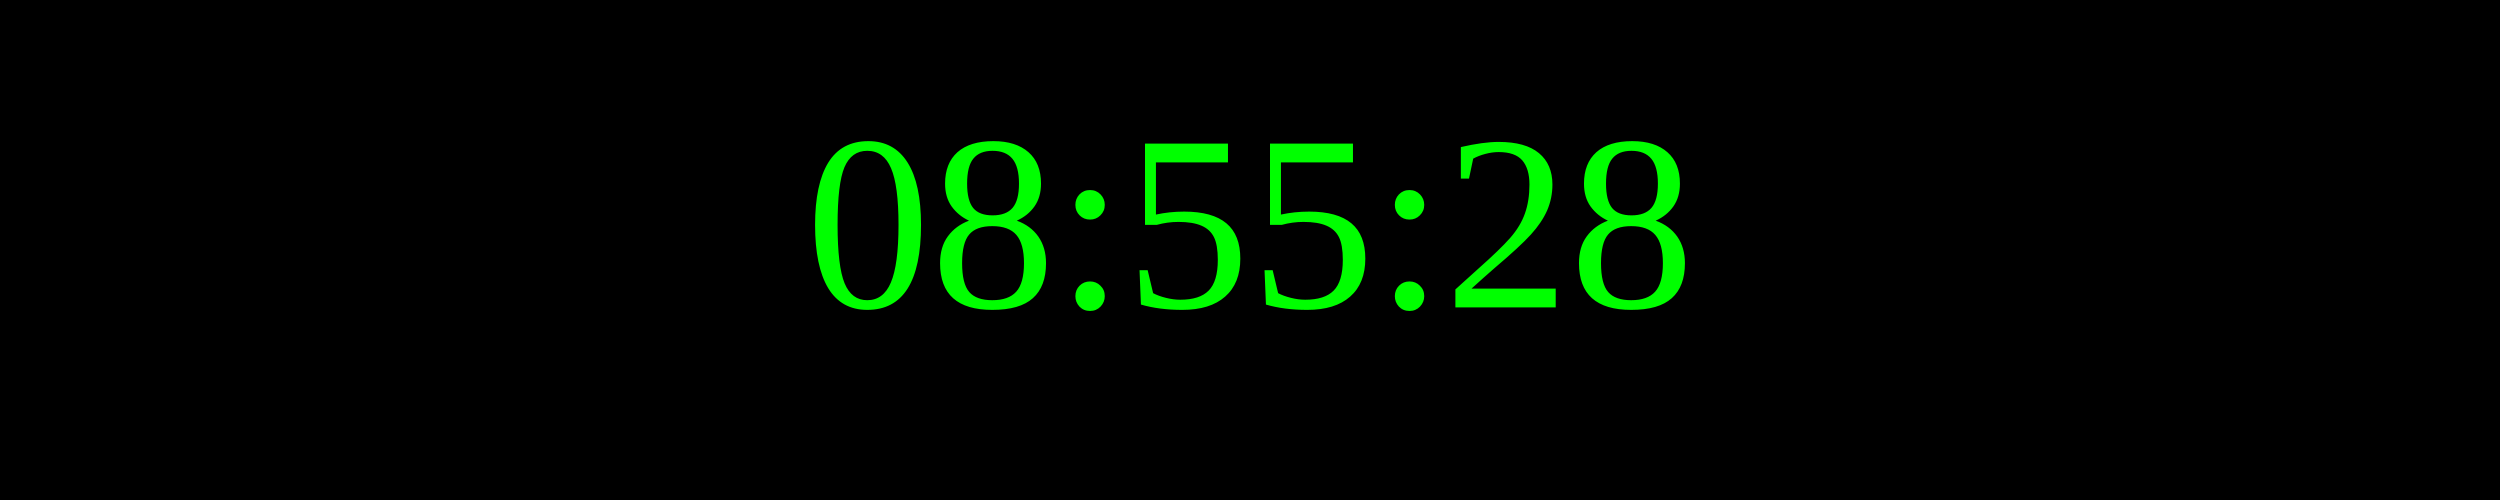
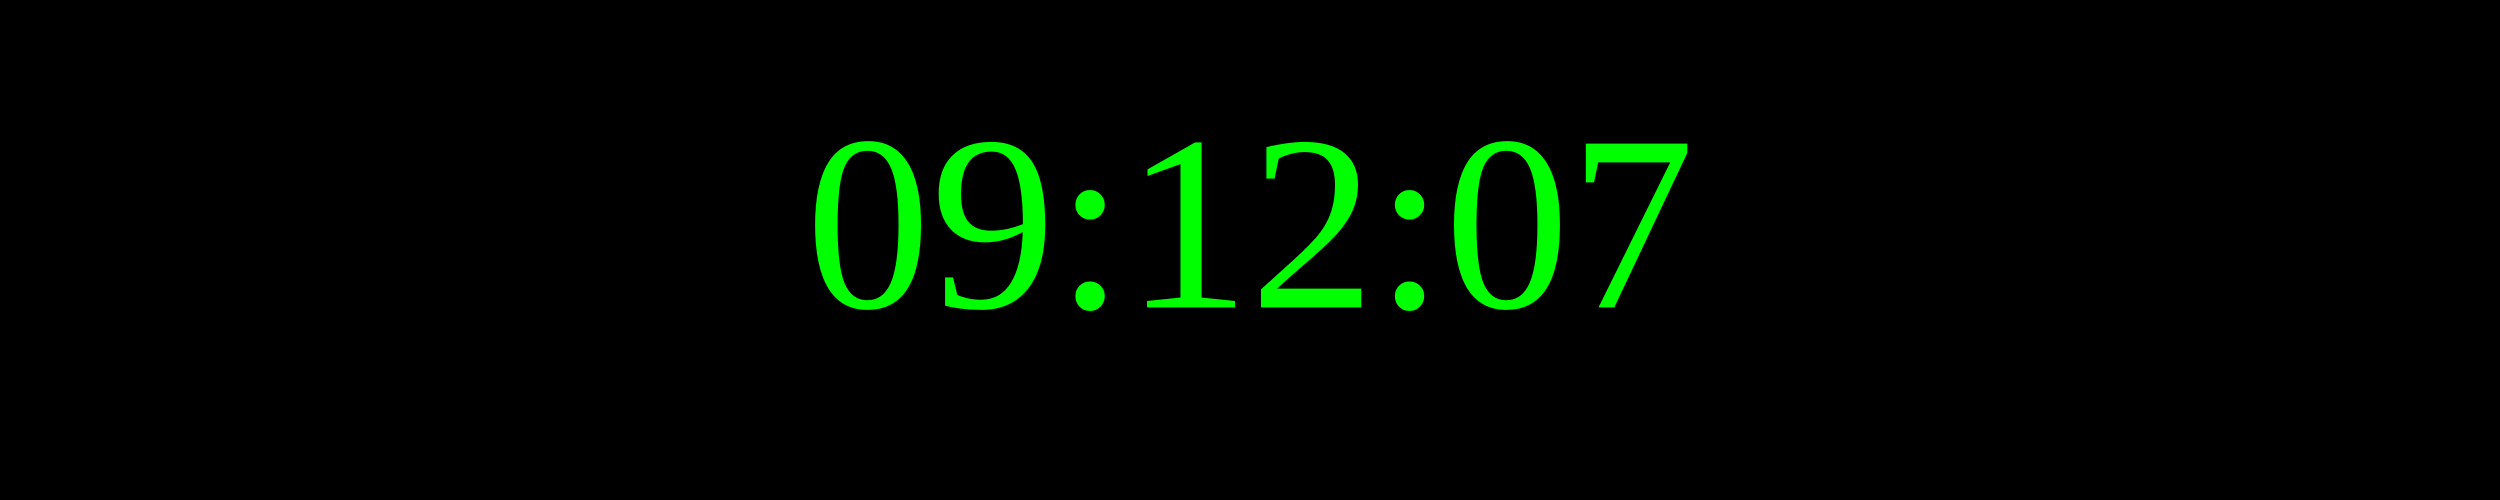
<svg xmlns="http://www.w3.org/2000/svg" width="250" height="50">
  <rect width="100%" height="100%" fill="black" />
  <text x="50%" y="50%" font-size="25" fill="lime" text-anchor="middle" dominant-baseline="middle">
- 08:55:28
+ 09:12:07
</text>
</svg>
